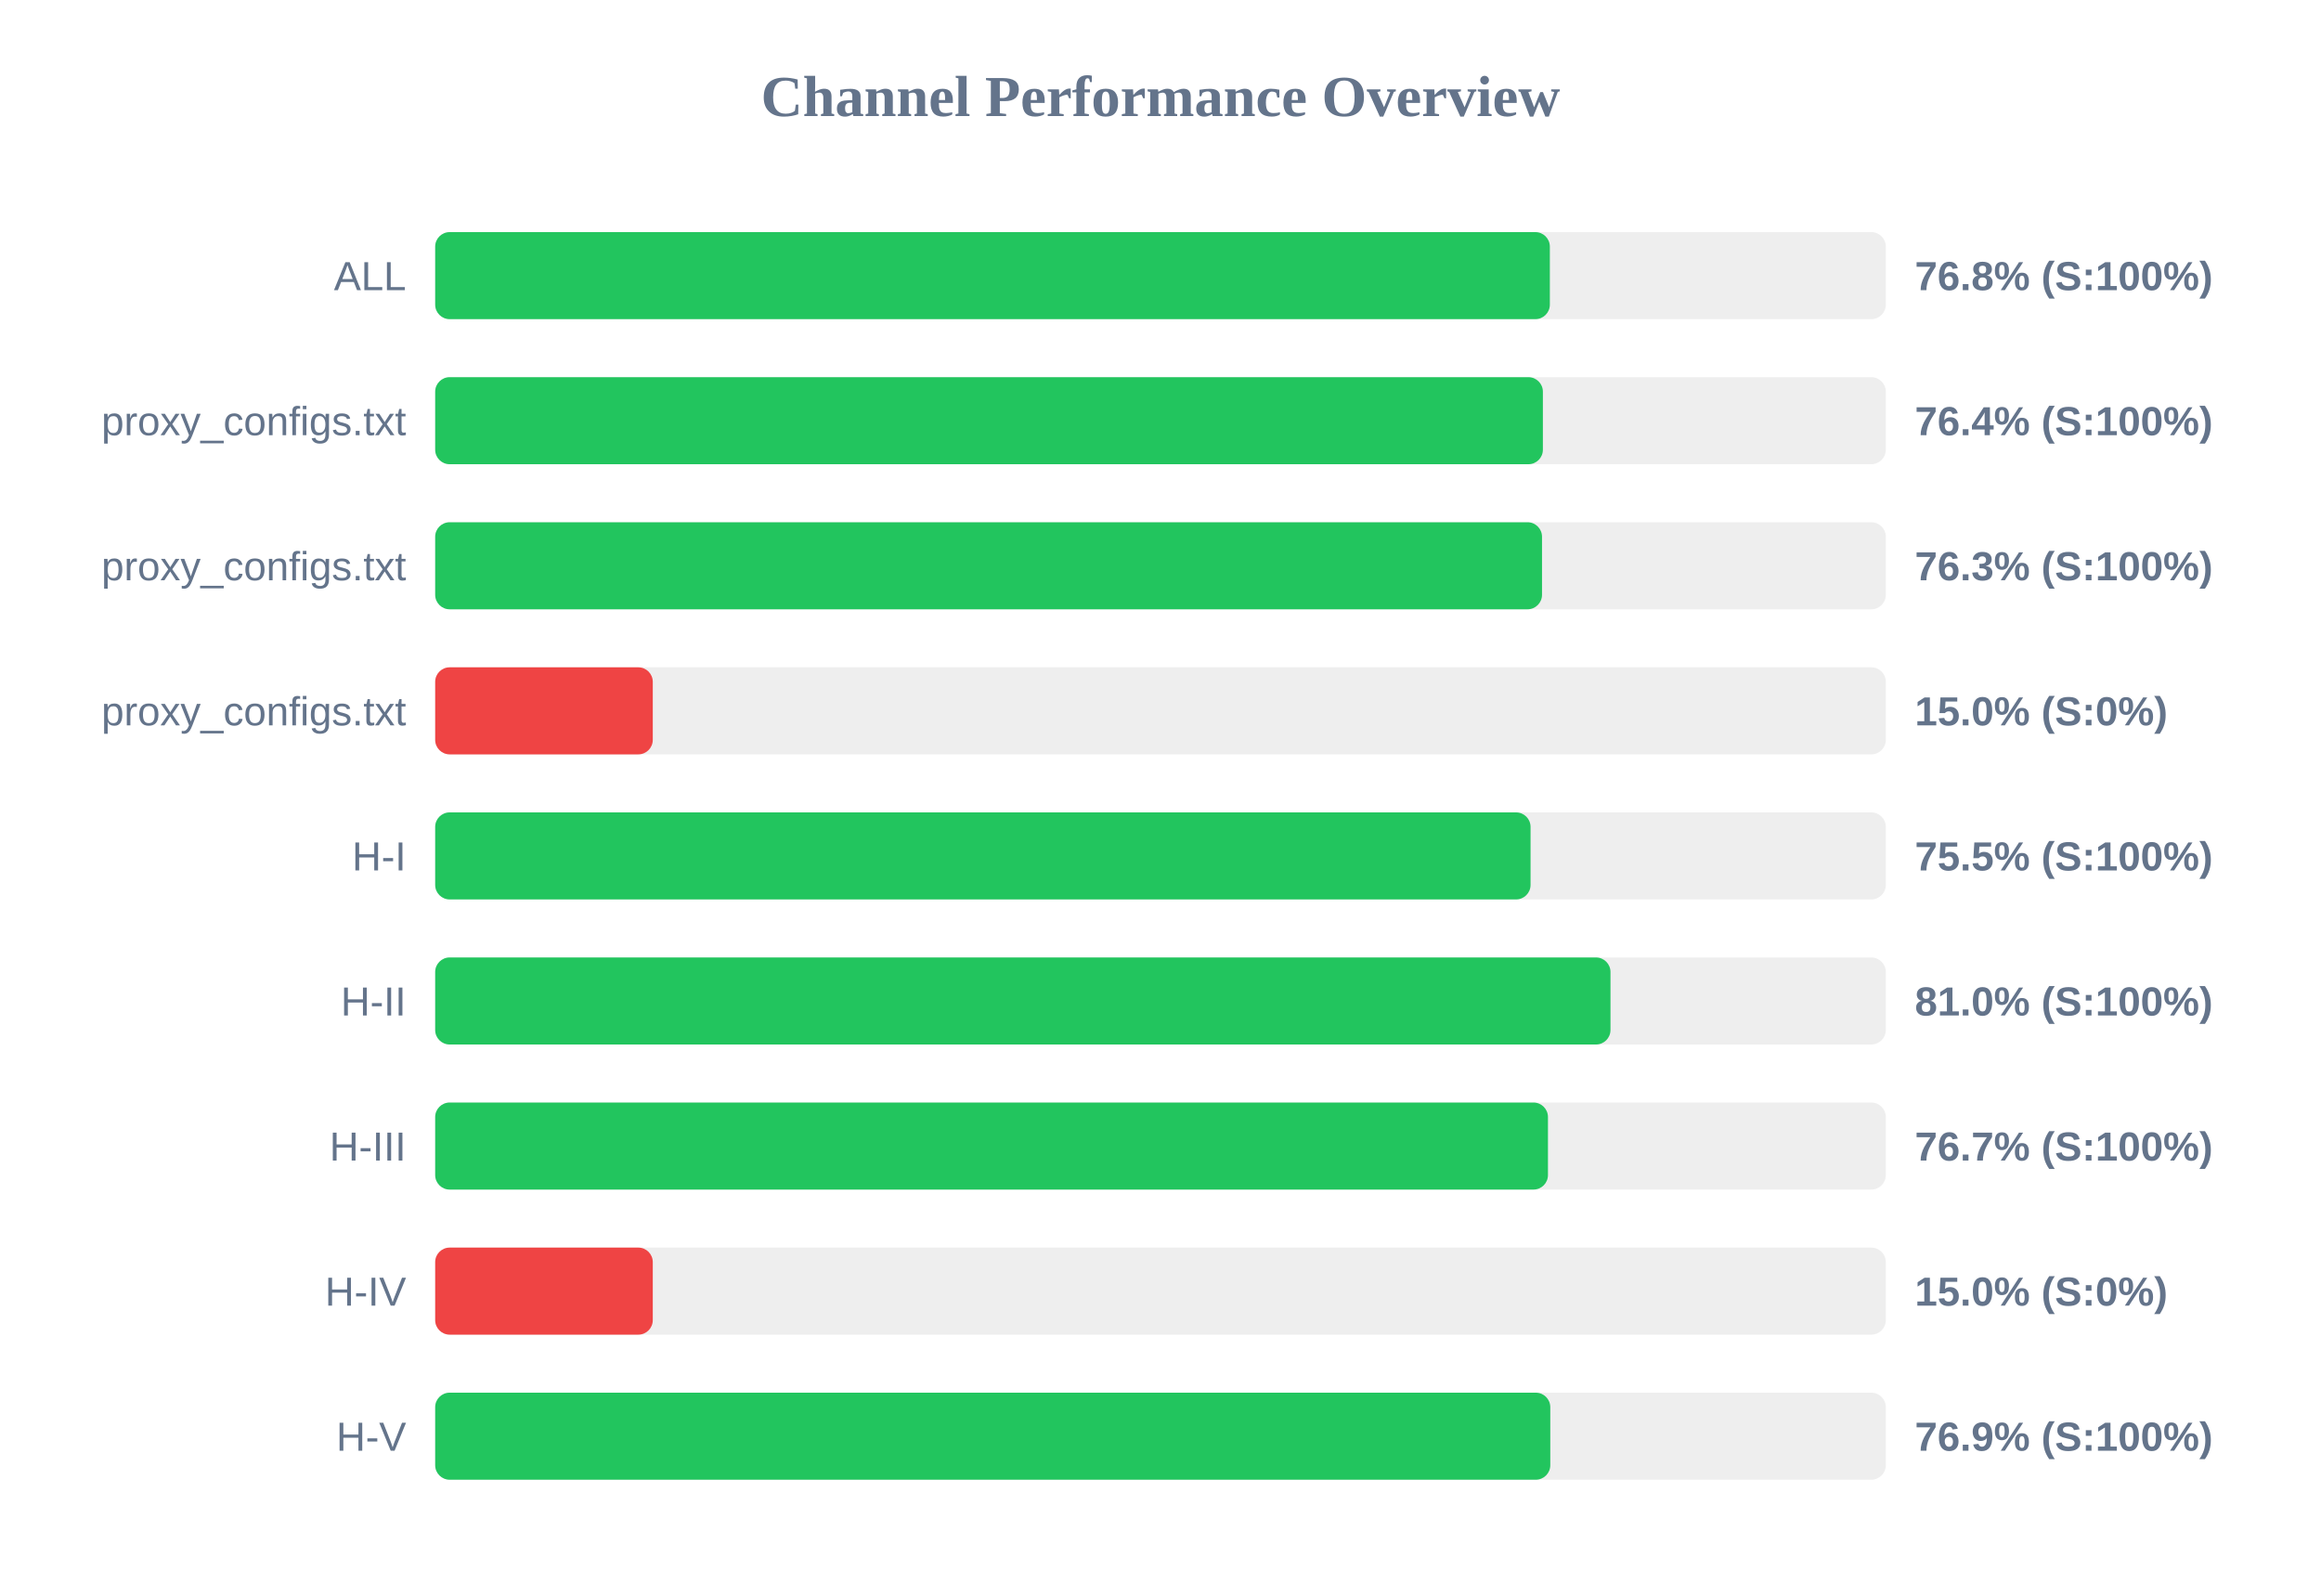
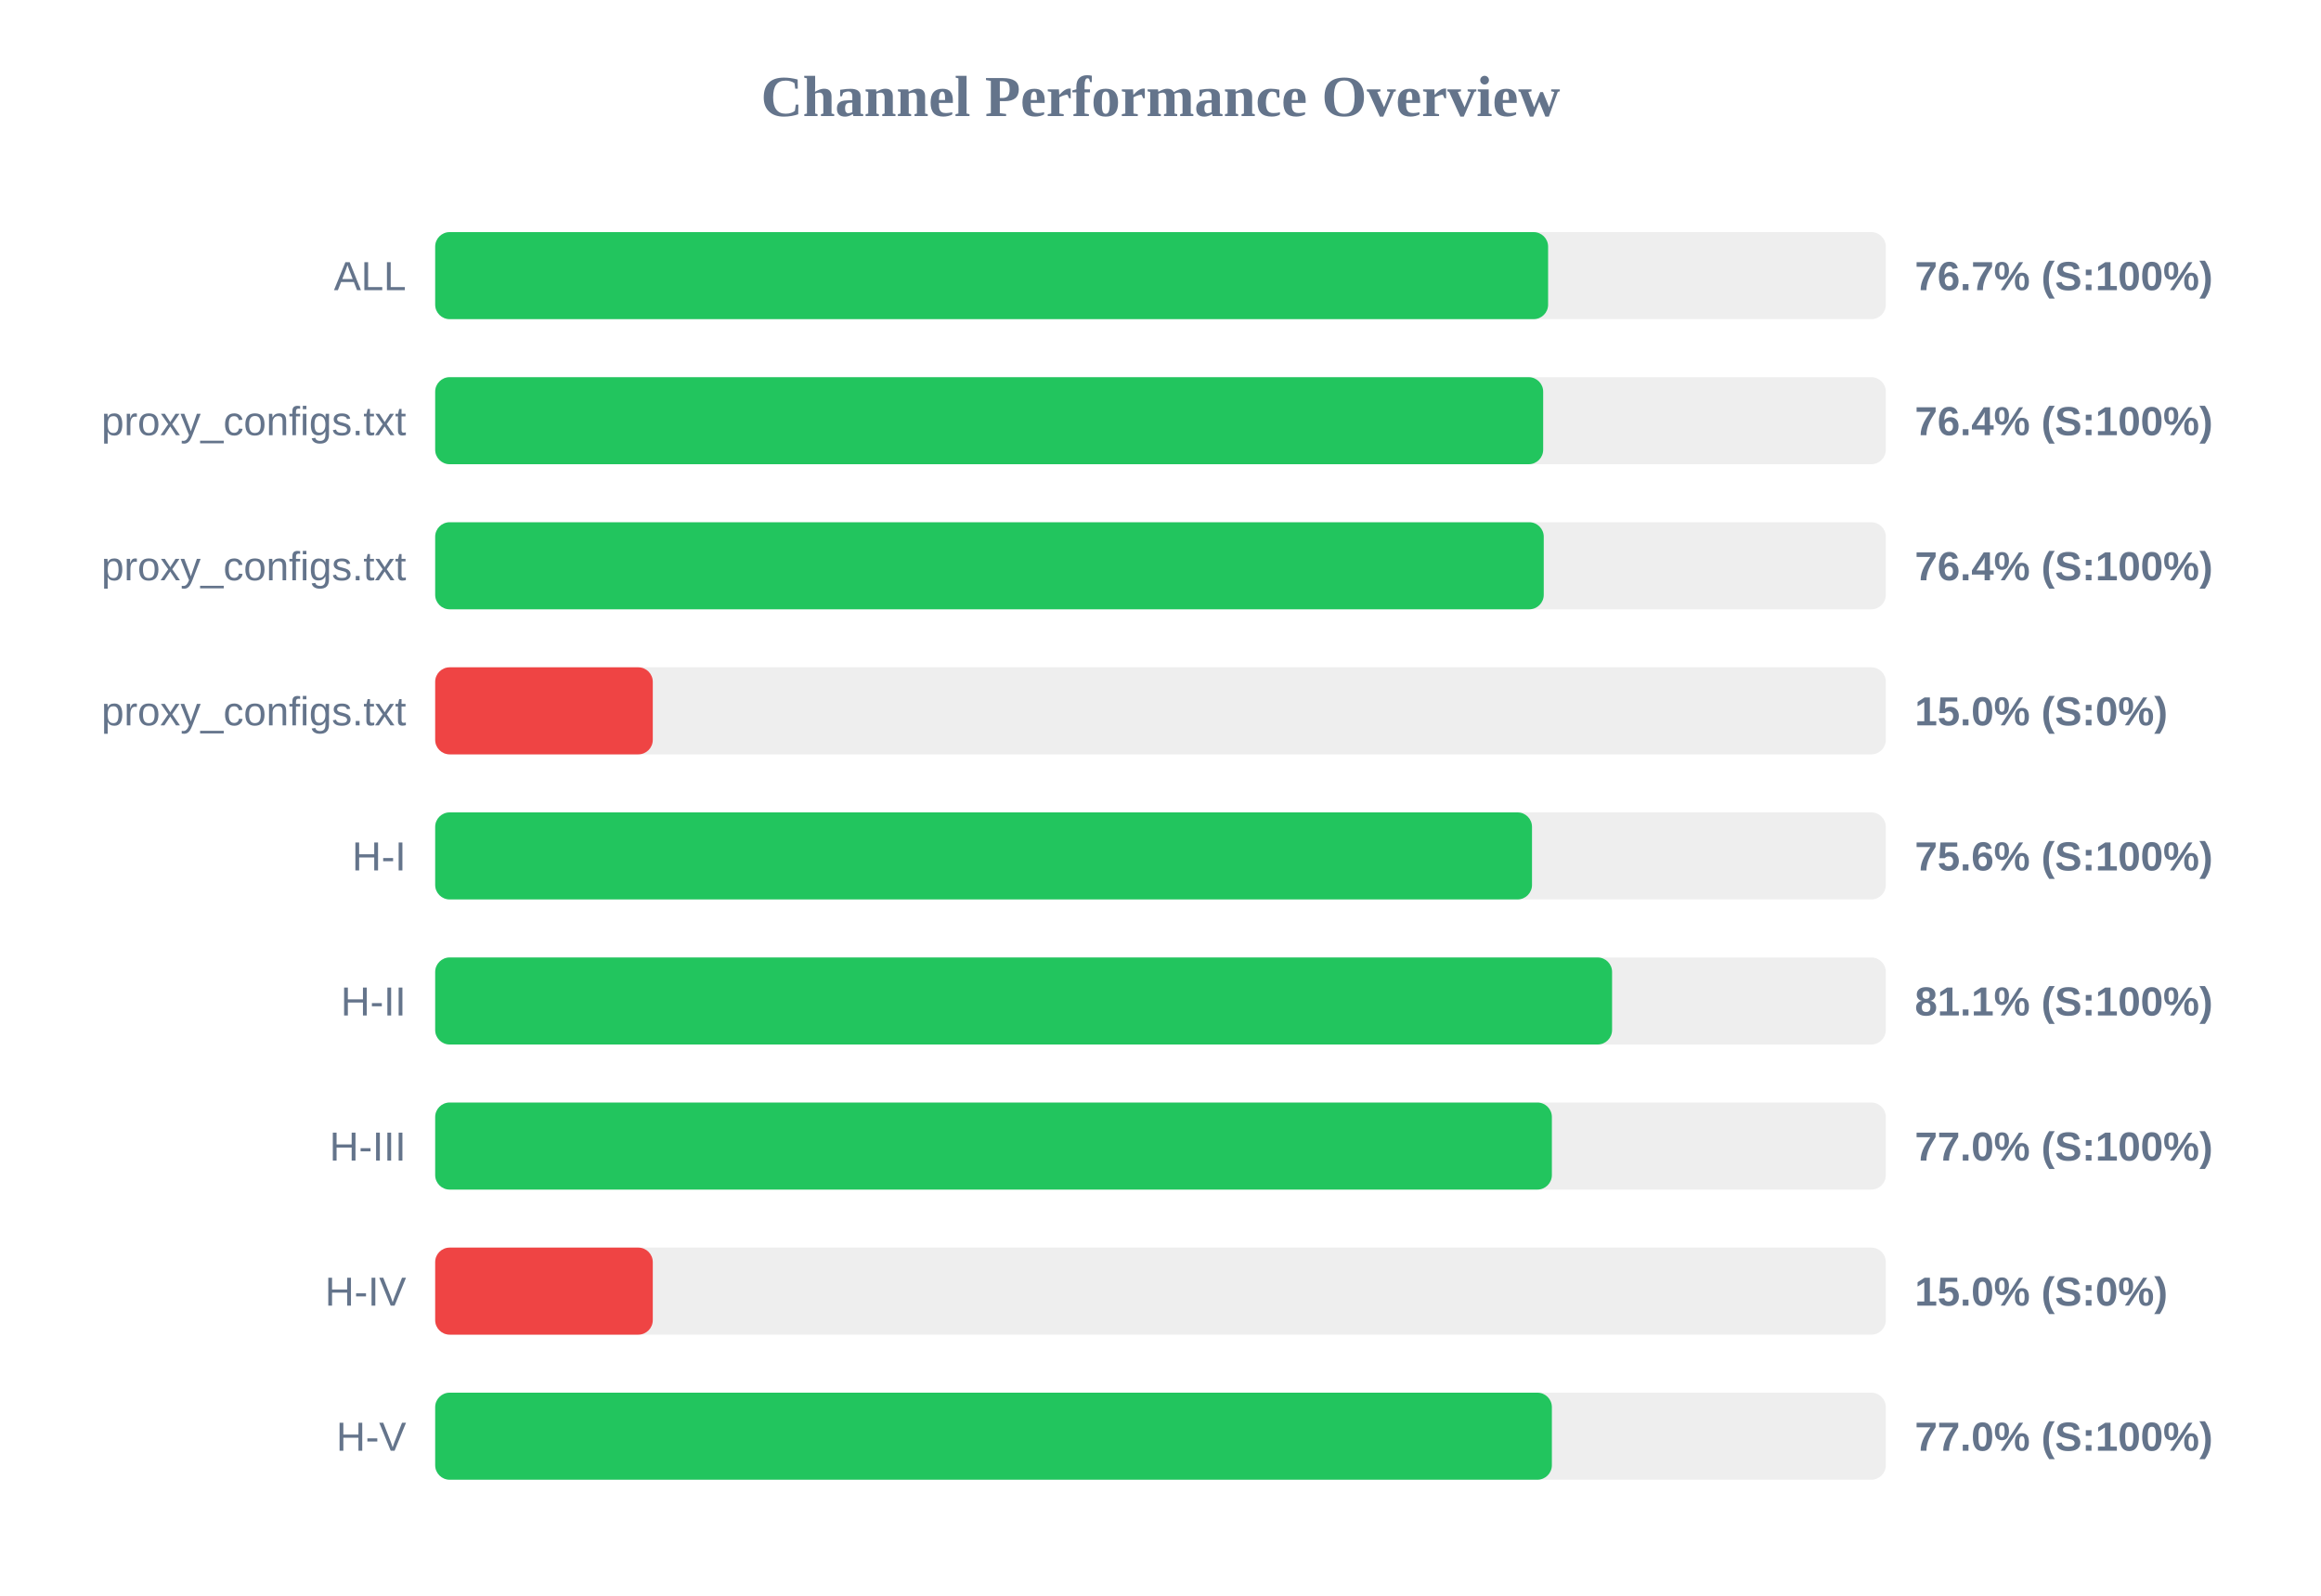
<svg xmlns="http://www.w3.org/2000/svg" width="800" height="550" version="1.1">
  <style>
        .row { font: 14px Arial; fill: #64748b; }
        .score { font: bold 14px Arial; fill: #64748b; }
    </style>
  <text x="400" y="40" text-anchor="middle" font-size="20px" font-weight="bold" fill="#64748b">Channel Performance Overview</text>
  <rect x="150" y="80" width="500" height="30" fill="#eee" rx="5" />
-   <rect x="150" y="80" width="384.2" height="30" fill="#22c55e" rx="5" />
+   <rect x="150" y="80" width="383.6" height="30" fill="#22c55e" rx="5" />
  <text x="140" y="100" text-anchor="end" class="row">ALL</text>
-   <text x="660" y="100" text-anchor="start" class="score">76.8% (S:100%)</text>
+   <text x="660" y="100" text-anchor="start" class="score">76.7% (S:100%)</text>
  <rect x="150" y="130" width="500" height="30" fill="#eee" rx="5" />
-   <rect x="150" y="130" width="381.8" height="30" fill="#22c55e" rx="5" />
+   <rect x="150" y="130" width="381.9" height="30" fill="#22c55e" rx="5" />
  <text x="140" y="150" text-anchor="end" class="row">proxy_configs.txt</text>
  <text x="660" y="150" text-anchor="start" class="score">76.4% (S:100%)</text>
  <rect x="150" y="180" width="500" height="30" fill="#eee" rx="5" />
-   <rect x="150" y="180" width="381.5" height="30" fill="#22c55e" rx="5" />
+   <rect x="150" y="180" width="382.1" height="30" fill="#22c55e" rx="5" />
  <text x="140" y="200" text-anchor="end" class="row">proxy_configs.txt</text>
-   <text x="660" y="200" text-anchor="start" class="score">76.3% (S:100%)</text>
+   <text x="660" y="200" text-anchor="start" class="score">76.4% (S:100%)</text>
  <rect x="150" y="230" width="500" height="30" fill="#eee" rx="5" />
  <rect x="150" y="230" width="75.0" height="30" fill="#ef4444" rx="5" />
  <text x="140" y="250" text-anchor="end" class="row">proxy_configs.txt</text>
  <text x="660" y="250" text-anchor="start" class="score">15.0% (S:0%)</text>
  <rect x="150" y="280" width="500" height="30" fill="#eee" rx="5" />
-   <rect x="150" y="280" width="377.55" height="30" fill="#22c55e" rx="5" />
+   <rect x="150" y="280" width="378.05" height="30" fill="#22c55e" rx="5" />
  <text x="140" y="300" text-anchor="end" class="row">H-I</text>
-   <text x="660" y="300" text-anchor="start" class="score">75.5% (S:100%)</text>
+   <text x="660" y="300" text-anchor="start" class="score">75.6% (S:100%)</text>
  <rect x="150" y="330" width="500" height="30" fill="#eee" rx="5" />
-   <rect x="150" y="330" width="405.1" height="30" fill="#22c55e" rx="5" />
+   <rect x="150" y="330" width="405.65" height="30" fill="#22c55e" rx="5" />
  <text x="140" y="350" text-anchor="end" class="row">H-II</text>
-   <text x="660" y="350" text-anchor="start" class="score">81.0% (S:100%)</text>
+   <text x="660" y="350" text-anchor="start" class="score">81.1% (S:100%)</text>
  <rect x="150" y="380" width="500" height="30" fill="#eee" rx="5" />
-   <rect x="150" y="380" width="383.55" height="30" fill="#22c55e" rx="5" />
+   <rect x="150" y="380" width="384.9" height="30" fill="#22c55e" rx="5" />
  <text x="140" y="400" text-anchor="end" class="row">H-III</text>
-   <text x="660" y="400" text-anchor="start" class="score">76.7% (S:100%)</text>
+   <text x="660" y="400" text-anchor="start" class="score">77.0% (S:100%)</text>
  <rect x="150" y="430" width="500" height="30" fill="#eee" rx="5" />
  <rect x="150" y="430" width="75.0" height="30" fill="#ef4444" rx="5" />
  <text x="140" y="450" text-anchor="end" class="row">H-IV</text>
  <text x="660" y="450" text-anchor="start" class="score">15.0% (S:0%)</text>
  <rect x="150" y="480" width="500" height="30" fill="#eee" rx="5" />
-   <rect x="150" y="480" width="384.35" height="30" fill="#22c55e" rx="5" />
+   <rect x="150" y="480" width="384.9" height="30" fill="#22c55e" rx="5" />
  <text x="140" y="500" text-anchor="end" class="row">H-V</text>
-   <text x="660" y="500" text-anchor="start" class="score">76.9% (S:100%)</text>
+   <text x="660" y="500" text-anchor="start" class="score">77.0% (S:100%)</text>
</svg>
